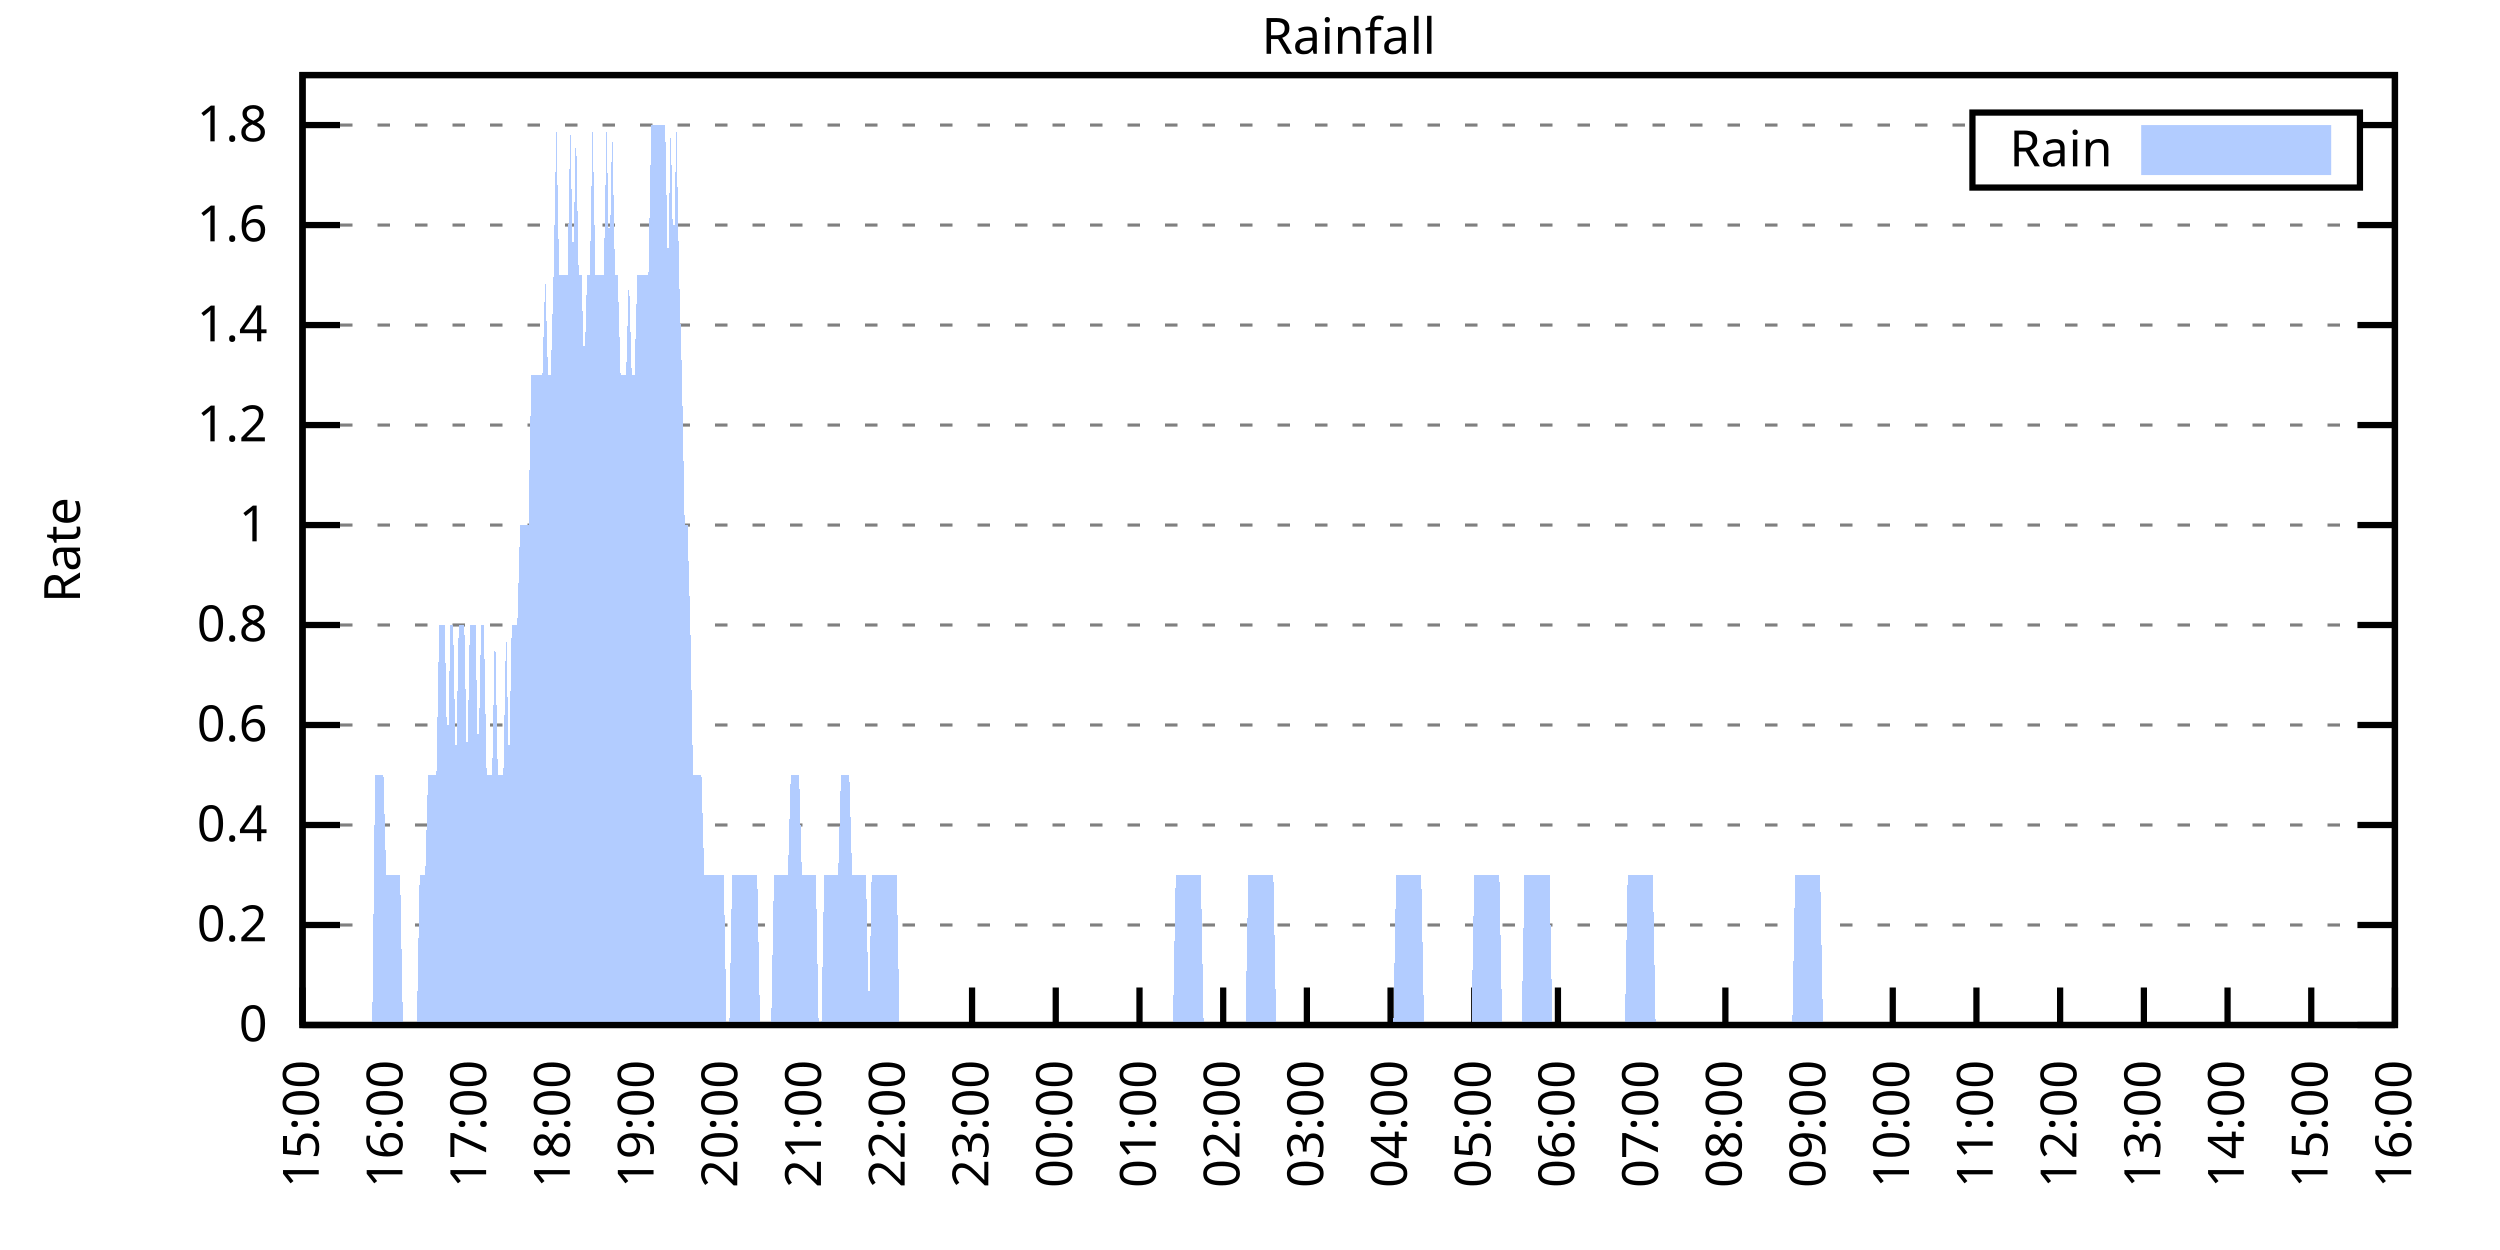
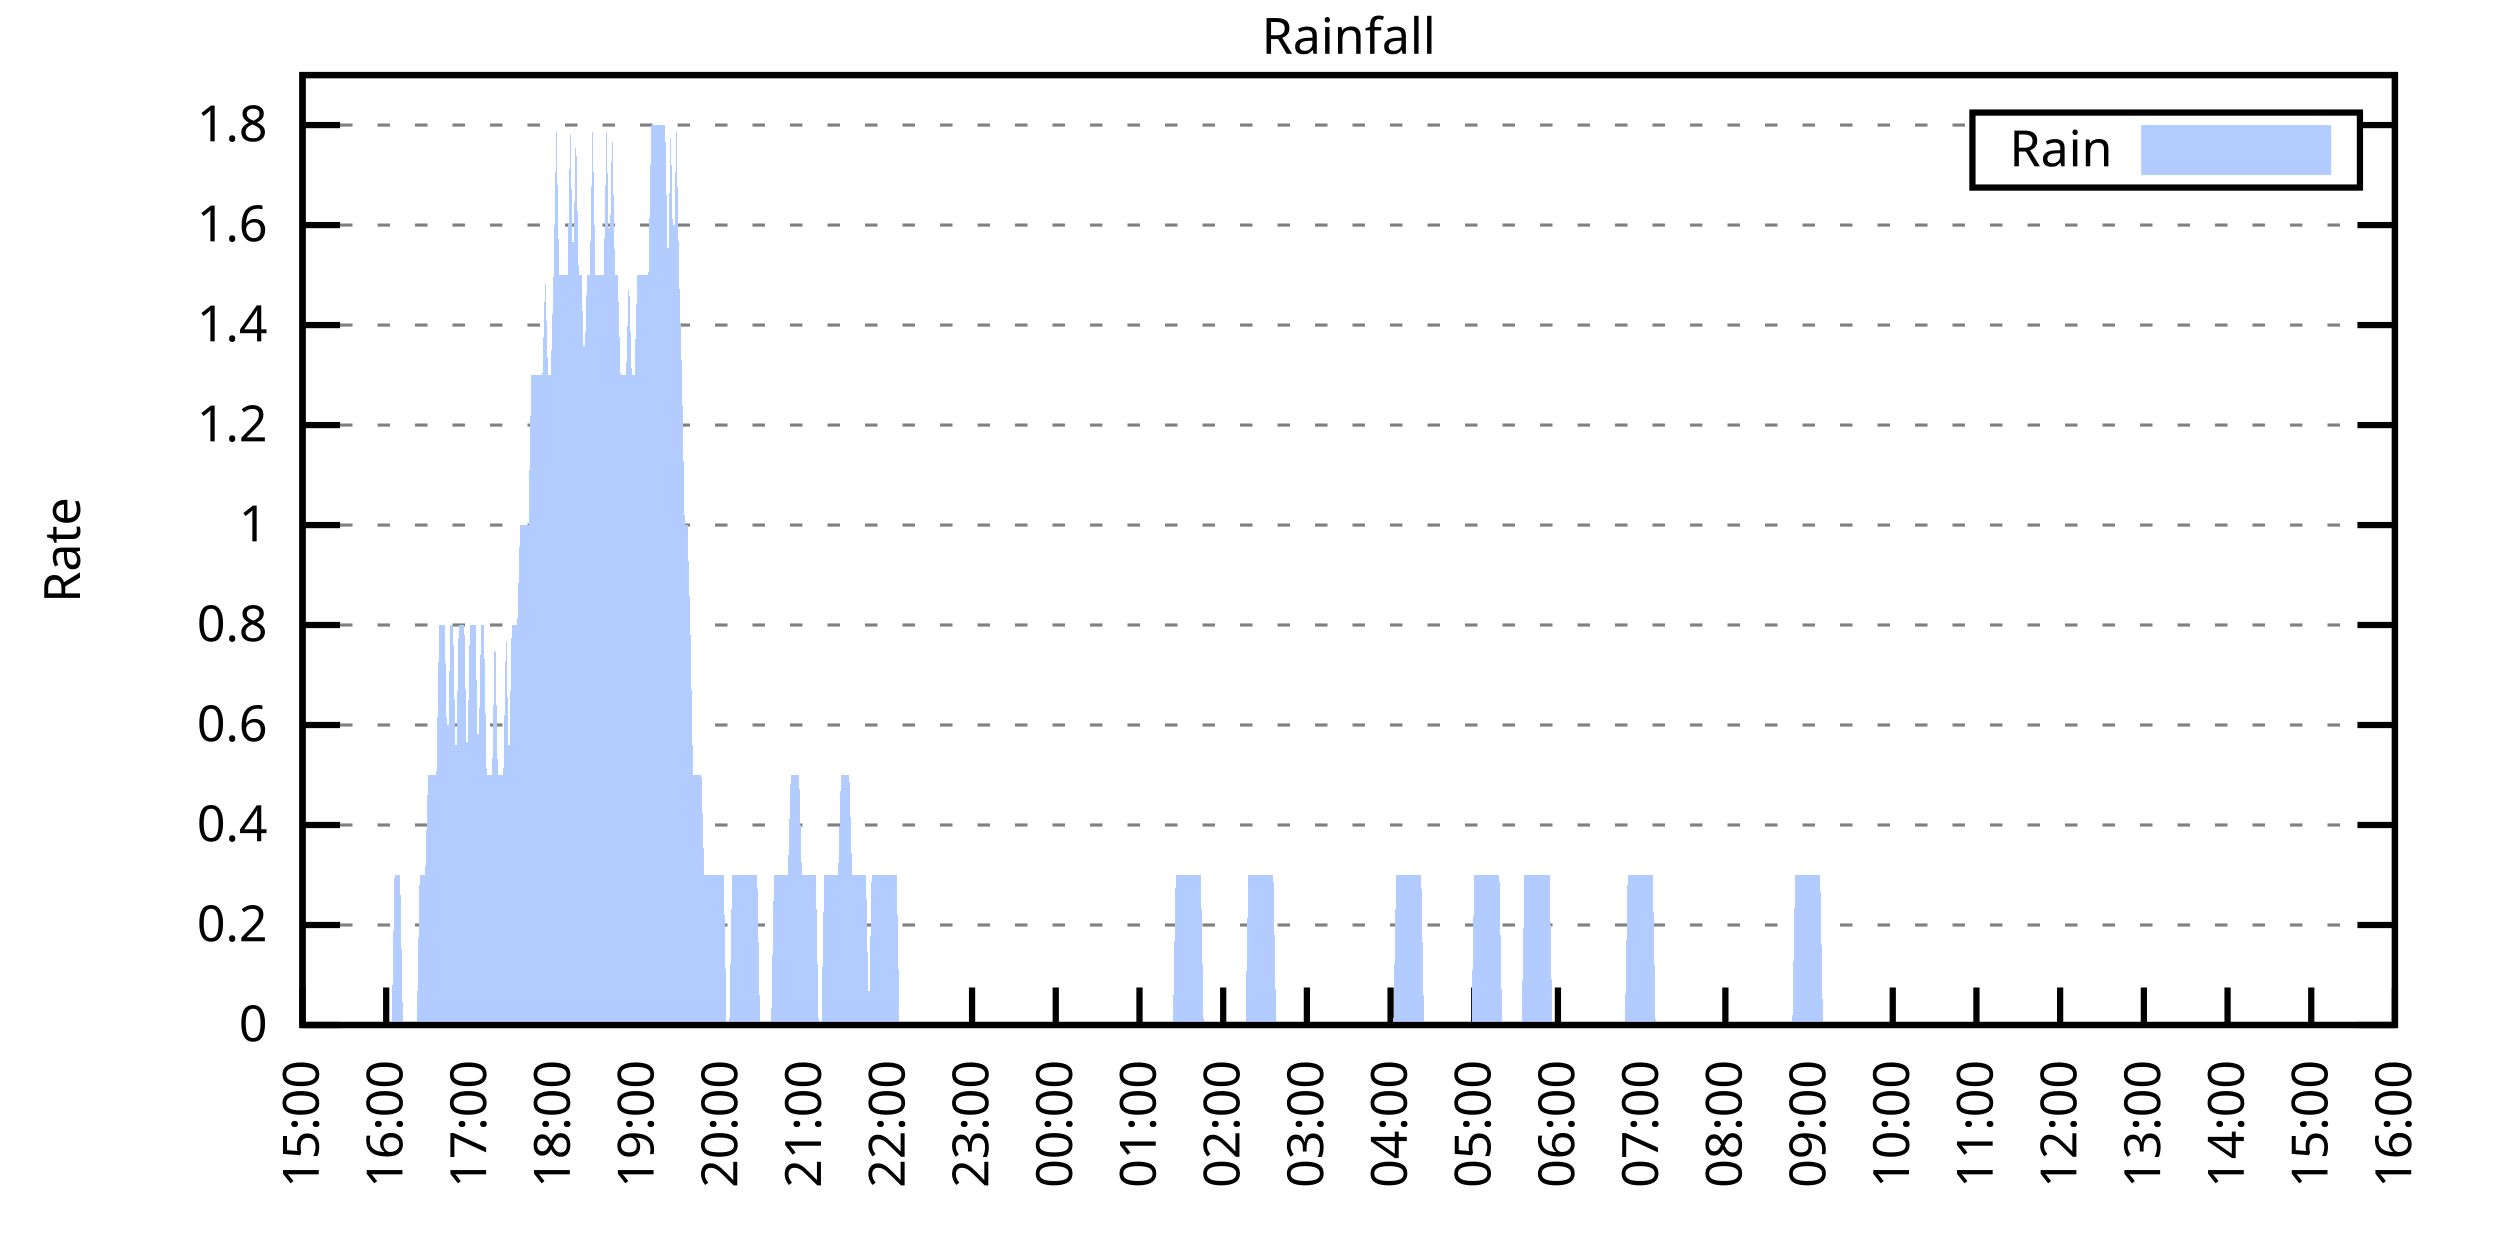
<svg xmlns="http://www.w3.org/2000/svg" xmlns:xlink="http://www.w3.org/1999/xlink" width="400" height="200" viewBox="0 0 400 200">
  <g id="gnuplot_canvas">
    <rect x="0" y="0" width="400" height="200" fill="none" />
    <defs>
      <circle id="gpDot" r="0.5" stroke-width="0.5" stroke="currentColor" />
      <path id="gpPt0" stroke-width="0.333" stroke="currentColor" d="M-1,0 h2 M0,-1 v2" />
      <path id="gpPt1" stroke-width="0.333" stroke="currentColor" d="M-1,-1 L1,1 M1,-1 L-1,1" />
      <path id="gpPt2" stroke-width="0.333" stroke="currentColor" d="M-1,0 L1,0 M0,-1 L0,1 M-1,-1 L1,1 M-1,1 L1,-1" />
      <rect id="gpPt3" stroke-width="0.333" stroke="currentColor" x="-1" y="-1" width="2" height="2" />
      <rect id="gpPt4" stroke-width="0.333" stroke="currentColor" fill="currentColor" x="-1" y="-1" width="2" height="2" />
      <circle id="gpPt5" stroke-width="0.333" stroke="currentColor" cx="0" cy="0" r="1" />
      <use xlink:href="#gpPt5" id="gpPt6" fill="currentColor" stroke="none" />
      <path id="gpPt7" stroke-width="0.333" stroke="currentColor" d="M0,-1.33 L-1.33,0.67 L1.33,0.67 z" />
      <use xlink:href="#gpPt7" id="gpPt8" fill="currentColor" stroke="none" />
      <use xlink:href="#gpPt7" id="gpPt9" stroke="currentColor" transform="rotate(180)" />
      <use xlink:href="#gpPt9" id="gpPt10" fill="currentColor" stroke="none" />
      <use xlink:href="#gpPt3" id="gpPt11" stroke="currentColor" transform="rotate(45)" />
      <use xlink:href="#gpPt11" id="gpPt12" fill="currentColor" stroke="none" />
      <path id="gpPt13" stroke-width="0.333" stroke="currentColor" d="M0,1.330 L1.265,0.411 L0.782,-1.067 L-0.782,-1.076 L-1.265,0.411 z" />
      <use xlink:href="#gpPt13" id="gpPt14" fill="currentColor" stroke="none" />
      <filter id="textbox" filterUnits="objectBoundingBox" x="0" y="0" height="1" width="1">
        <feFlood flood-color="white" flood-opacity="1" result="bgnd" />
        <feComposite in="SourceGraphic" in2="bgnd" operator="atop" />
      </filter>
      <filter id="greybox" filterUnits="objectBoundingBox" x="0" y="0" height="1" width="1">
        <feFlood flood-color="lightgrey" flood-opacity="1" result="grey" />
        <feComposite in="SourceGraphic" in2="grey" operator="atop" />
      </filter>
    </defs>
    <g fill="none" color="white" stroke="currentColor" stroke-width="1.00" stroke-linecap="butt" stroke-linejoin="miter">
</g>
    <g fill="none" color="black" stroke="currentColor" stroke-width="1.00" stroke-linecap="butt" stroke-linejoin="miter">
      <g stroke="none" shape-rendering="crispEdges">
        <polygon fill="rgb(255, 255, 255)" points="48.40,164.00 383.18,164.00 383.18,12.02 48.40,12.02 " />
      </g>
    </g>
    <g fill="none" color="black" stroke="currentColor" stroke-width="1.00" stroke-linecap="butt" stroke-linejoin="miter">
</g>
    <g fill="none" color="black" stroke="black" stroke-width="0.50" stroke-linecap="butt" stroke-linejoin="miter">
</g>
    <g fill="none" color="gray" stroke="currentColor" stroke-width="0.50" stroke-linecap="butt" stroke-linejoin="miter">
      <path stroke="gray" stroke-dasharray="2,4" class="gridline" d="M48.40,164.00 L383.19,164.00  " />
    </g>
    <g fill="none" color="gray" stroke="gray" stroke-width="1.00" stroke-linecap="butt" stroke-linejoin="miter">
</g>
    <g fill="none" color="black" stroke="currentColor" stroke-width="1.00" stroke-linecap="butt" stroke-linejoin="miter">
      <path stroke="black" d="M48.40,164.00 L54.40,164.00 M383.19,164.00 L377.19,164.00  " />
      <g transform="translate(42.80,166.60)" stroke="none" fill="black" font-family="Sans" font-size="8.00" text-anchor="end">
        <text>
          <tspan font-family="Sans"> 0</tspan>
        </text>
      </g>
    </g>
    <g fill="none" color="black" stroke="currentColor" stroke-width="1.00" stroke-linecap="butt" stroke-linejoin="miter">
</g>
    <g fill="none" color="black" stroke="black" stroke-width="0.50" stroke-linecap="butt" stroke-linejoin="miter">
</g>
    <g fill="none" color="gray" stroke="currentColor" stroke-width="0.50" stroke-linecap="butt" stroke-linejoin="miter">
      <path stroke="gray" stroke-dasharray="2,4" class="gridline" d="M48.40,148.00 L383.19,148.00  " />
    </g>
    <g fill="none" color="gray" stroke="gray" stroke-width="1.00" stroke-linecap="butt" stroke-linejoin="miter">
</g>
    <g fill="none" color="black" stroke="currentColor" stroke-width="1.00" stroke-linecap="butt" stroke-linejoin="miter">
      <path stroke="black" d="M48.40,148.00 L54.40,148.00 M383.19,148.00 L377.19,148.00  " />
      <g transform="translate(42.80,150.60)" stroke="none" fill="black" font-family="Sans" font-size="8.00" text-anchor="end">
        <text>
          <tspan font-family="Sans"> 0.2</tspan>
        </text>
      </g>
    </g>
    <g fill="none" color="black" stroke="currentColor" stroke-width="1.00" stroke-linecap="butt" stroke-linejoin="miter">
</g>
    <g fill="none" color="black" stroke="black" stroke-width="0.50" stroke-linecap="butt" stroke-linejoin="miter">
</g>
    <g fill="none" color="gray" stroke="currentColor" stroke-width="0.50" stroke-linecap="butt" stroke-linejoin="miter">
      <path stroke="gray" stroke-dasharray="2,4" class="gridline" d="M48.40,132.00 L383.19,132.00  " />
    </g>
    <g fill="none" color="gray" stroke="gray" stroke-width="1.00" stroke-linecap="butt" stroke-linejoin="miter">
</g>
    <g fill="none" color="black" stroke="currentColor" stroke-width="1.00" stroke-linecap="butt" stroke-linejoin="miter">
      <path stroke="black" d="M48.40,132.00 L54.40,132.00 M383.19,132.00 L377.19,132.00  " />
      <g transform="translate(42.80,134.60)" stroke="none" fill="black" font-family="Sans" font-size="8.00" text-anchor="end">
        <text>
          <tspan font-family="Sans"> 0.4</tspan>
        </text>
      </g>
    </g>
    <g fill="none" color="black" stroke="currentColor" stroke-width="1.00" stroke-linecap="butt" stroke-linejoin="miter">
</g>
    <g fill="none" color="black" stroke="black" stroke-width="0.50" stroke-linecap="butt" stroke-linejoin="miter">
</g>
    <g fill="none" color="gray" stroke="currentColor" stroke-width="0.50" stroke-linecap="butt" stroke-linejoin="miter">
      <path stroke="gray" stroke-dasharray="2,4" class="gridline" d="M48.40,116.00 L383.19,116.00  " />
    </g>
    <g fill="none" color="gray" stroke="gray" stroke-width="1.00" stroke-linecap="butt" stroke-linejoin="miter">
</g>
    <g fill="none" color="black" stroke="currentColor" stroke-width="1.00" stroke-linecap="butt" stroke-linejoin="miter">
      <path stroke="black" d="M48.40,116.00 L54.40,116.00 M383.19,116.00 L377.19,116.00  " />
      <g transform="translate(42.80,118.60)" stroke="none" fill="black" font-family="Sans" font-size="8.00" text-anchor="end">
        <text>
          <tspan font-family="Sans"> 0.6</tspan>
        </text>
      </g>
    </g>
    <g fill="none" color="black" stroke="currentColor" stroke-width="1.00" stroke-linecap="butt" stroke-linejoin="miter">
</g>
    <g fill="none" color="black" stroke="black" stroke-width="0.50" stroke-linecap="butt" stroke-linejoin="miter">
</g>
    <g fill="none" color="gray" stroke="currentColor" stroke-width="0.50" stroke-linecap="butt" stroke-linejoin="miter">
      <path stroke="gray" stroke-dasharray="2,4" class="gridline" d="M48.40,100.00 L383.19,100.00  " />
    </g>
    <g fill="none" color="gray" stroke="gray" stroke-width="1.00" stroke-linecap="butt" stroke-linejoin="miter">
</g>
    <g fill="none" color="black" stroke="currentColor" stroke-width="1.00" stroke-linecap="butt" stroke-linejoin="miter">
      <path stroke="black" d="M48.40,100.00 L54.40,100.00 M383.19,100.00 L377.19,100.00  " />
      <g transform="translate(42.80,102.60)" stroke="none" fill="black" font-family="Sans" font-size="8.00" text-anchor="end">
        <text>
          <tspan font-family="Sans"> 0.8</tspan>
        </text>
      </g>
    </g>
    <g fill="none" color="black" stroke="currentColor" stroke-width="1.00" stroke-linecap="butt" stroke-linejoin="miter">
</g>
    <g fill="none" color="black" stroke="black" stroke-width="0.50" stroke-linecap="butt" stroke-linejoin="miter">
</g>
    <g fill="none" color="gray" stroke="currentColor" stroke-width="0.50" stroke-linecap="butt" stroke-linejoin="miter">
      <path stroke="gray" stroke-dasharray="2,4" class="gridline" d="M48.40,84.01 L383.19,84.01  " />
    </g>
    <g fill="none" color="gray" stroke="gray" stroke-width="1.00" stroke-linecap="butt" stroke-linejoin="miter">
</g>
    <g fill="none" color="black" stroke="currentColor" stroke-width="1.00" stroke-linecap="butt" stroke-linejoin="miter">
      <path stroke="black" d="M48.40,84.01 L54.40,84.01 M383.19,84.01 L377.19,84.01  " />
      <g transform="translate(42.80,86.61)" stroke="none" fill="black" font-family="Sans" font-size="8.00" text-anchor="end">
        <text>
          <tspan font-family="Sans"> 1</tspan>
        </text>
      </g>
    </g>
    <g fill="none" color="black" stroke="currentColor" stroke-width="1.00" stroke-linecap="butt" stroke-linejoin="miter">
</g>
    <g fill="none" color="black" stroke="black" stroke-width="0.50" stroke-linecap="butt" stroke-linejoin="miter">
</g>
    <g fill="none" color="gray" stroke="currentColor" stroke-width="0.50" stroke-linecap="butt" stroke-linejoin="miter">
      <path stroke="gray" stroke-dasharray="2,4" class="gridline" d="M48.40,68.01 L383.19,68.01  " />
    </g>
    <g fill="none" color="gray" stroke="gray" stroke-width="1.00" stroke-linecap="butt" stroke-linejoin="miter">
</g>
    <g fill="none" color="black" stroke="currentColor" stroke-width="1.00" stroke-linecap="butt" stroke-linejoin="miter">
      <path stroke="black" d="M48.40,68.01 L54.40,68.01 M383.19,68.01 L377.19,68.01  " />
      <g transform="translate(42.80,70.61)" stroke="none" fill="black" font-family="Sans" font-size="8.00" text-anchor="end">
        <text>
          <tspan font-family="Sans"> 1.2</tspan>
        </text>
      </g>
    </g>
    <g fill="none" color="black" stroke="currentColor" stroke-width="1.00" stroke-linecap="butt" stroke-linejoin="miter">
</g>
    <g fill="none" color="black" stroke="black" stroke-width="0.50" stroke-linecap="butt" stroke-linejoin="miter">
</g>
    <g fill="none" color="gray" stroke="currentColor" stroke-width="0.50" stroke-linecap="butt" stroke-linejoin="miter">
      <path stroke="gray" stroke-dasharray="2,4" class="gridline" d="M48.40,52.01 L383.19,52.01  " />
    </g>
    <g fill="none" color="gray" stroke="gray" stroke-width="1.00" stroke-linecap="butt" stroke-linejoin="miter">
</g>
    <g fill="none" color="black" stroke="currentColor" stroke-width="1.00" stroke-linecap="butt" stroke-linejoin="miter">
      <path stroke="black" d="M48.40,52.01 L54.40,52.01 M383.19,52.01 L377.19,52.01  " />
      <g transform="translate(42.80,54.61)" stroke="none" fill="black" font-family="Sans" font-size="8.00" text-anchor="end">
        <text>
          <tspan font-family="Sans"> 1.4</tspan>
        </text>
      </g>
    </g>
    <g fill="none" color="black" stroke="currentColor" stroke-width="1.00" stroke-linecap="butt" stroke-linejoin="miter">
</g>
    <g fill="none" color="black" stroke="black" stroke-width="0.50" stroke-linecap="butt" stroke-linejoin="miter">
</g>
    <g fill="none" color="gray" stroke="currentColor" stroke-width="0.50" stroke-linecap="butt" stroke-linejoin="miter">
      <path stroke="gray" stroke-dasharray="2,4" class="gridline" d="M48.40,36.01 L383.19,36.01  " />
    </g>
    <g fill="none" color="gray" stroke="gray" stroke-width="1.00" stroke-linecap="butt" stroke-linejoin="miter">
</g>
    <g fill="none" color="black" stroke="currentColor" stroke-width="1.00" stroke-linecap="butt" stroke-linejoin="miter">
      <path stroke="black" d="M48.40,36.01 L54.40,36.01 M383.19,36.01 L377.19,36.01  " />
      <g transform="translate(42.80,38.61)" stroke="none" fill="black" font-family="Sans" font-size="8.00" text-anchor="end">
        <text>
          <tspan font-family="Sans"> 1.6</tspan>
        </text>
      </g>
    </g>
    <g fill="none" color="black" stroke="currentColor" stroke-width="1.00" stroke-linecap="butt" stroke-linejoin="miter">
</g>
    <g fill="none" color="black" stroke="black" stroke-width="0.50" stroke-linecap="butt" stroke-linejoin="miter">
</g>
    <g fill="none" color="gray" stroke="currentColor" stroke-width="0.50" stroke-linecap="butt" stroke-linejoin="miter">
      <path stroke="gray" stroke-dasharray="2,4" class="gridline" d="M48.40,20.01 L315.59,20.01 M377.59,20.01 L383.19,20.01  " />
    </g>
    <g fill="none" color="gray" stroke="gray" stroke-width="1.00" stroke-linecap="butt" stroke-linejoin="miter">
</g>
    <g fill="none" color="black" stroke="currentColor" stroke-width="1.00" stroke-linecap="butt" stroke-linejoin="miter">
      <path stroke="black" d="M48.40,20.01 L54.40,20.01 M383.19,20.01 L377.19,20.01  " />
      <g transform="translate(42.80,22.61)" stroke="none" fill="black" font-family="Sans" font-size="8.00" text-anchor="end">
        <text>
          <tspan font-family="Sans"> 1.8</tspan>
        </text>
      </g>
    </g>
    <g fill="none" color="black" stroke="currentColor" stroke-width="1.00" stroke-linecap="butt" stroke-linejoin="miter">
      <path stroke="black" d="M48.40,164.00 L48.40,158.00  " />
      <g transform="translate(51.00,169.60) rotate(270.00)" stroke="none" fill="black" font-family="Sans" font-size="8.00" text-anchor="end">
        <text>
          <tspan font-family="Sans">15:00</tspan>
        </text>
      </g>
    </g>
    <g fill="none" color="black" stroke="currentColor" stroke-width="1.00" stroke-linecap="butt" stroke-linejoin="miter">
      <path stroke="black" d="M61.79,164.00 L61.79,158.00  " />
      <g transform="translate(64.39,169.60) rotate(270.00)" stroke="none" fill="black" font-family="Sans" font-size="8.00" text-anchor="end">
        <text>
          <tspan font-family="Sans">16:00</tspan>
        </text>
      </g>
    </g>
    <g fill="none" color="black" stroke="currentColor" stroke-width="1.00" stroke-linecap="butt" stroke-linejoin="miter">
      <path stroke="black" d="M75.18,164.00 L75.18,158.00  " />
      <g transform="translate(77.78,169.60) rotate(270.00)" stroke="none" fill="black" font-family="Sans" font-size="8.00" text-anchor="end">
        <text>
          <tspan font-family="Sans">17:00</tspan>
        </text>
      </g>
    </g>
    <g fill="none" color="black" stroke="currentColor" stroke-width="1.00" stroke-linecap="butt" stroke-linejoin="miter">
      <path stroke="black" d="M88.57,164.00 L88.57,158.00  " />
      <g transform="translate(91.17,169.60) rotate(270.00)" stroke="none" fill="black" font-family="Sans" font-size="8.00" text-anchor="end">
        <text>
          <tspan font-family="Sans">18:00</tspan>
        </text>
      </g>
    </g>
    <g fill="none" color="black" stroke="currentColor" stroke-width="1.00" stroke-linecap="butt" stroke-linejoin="miter">
      <path stroke="black" d="M101.97,164.00 L101.97,158.00  " />
      <g transform="translate(104.57,169.60) rotate(270.00)" stroke="none" fill="black" font-family="Sans" font-size="8.00" text-anchor="end">
        <text>
          <tspan font-family="Sans">19:00</tspan>
        </text>
      </g>
    </g>
    <g fill="none" color="black" stroke="currentColor" stroke-width="1.00" stroke-linecap="butt" stroke-linejoin="miter">
      <path stroke="black" d="M115.36,164.00 L115.36,158.00  " />
      <g transform="translate(117.96,169.60) rotate(270.00)" stroke="none" fill="black" font-family="Sans" font-size="8.00" text-anchor="end">
        <text>
          <tspan font-family="Sans">20:00</tspan>
        </text>
      </g>
    </g>
    <g fill="none" color="black" stroke="currentColor" stroke-width="1.00" stroke-linecap="butt" stroke-linejoin="miter">
      <path stroke="black" d="M128.75,164.00 L128.75,158.00  " />
      <g transform="translate(131.35,169.60) rotate(270.00)" stroke="none" fill="black" font-family="Sans" font-size="8.00" text-anchor="end">
        <text>
          <tspan font-family="Sans">21:00</tspan>
        </text>
      </g>
    </g>
    <g fill="none" color="black" stroke="currentColor" stroke-width="1.00" stroke-linecap="butt" stroke-linejoin="miter">
      <path stroke="black" d="M142.14,164.00 L142.14,158.00  " />
      <g transform="translate(144.74,169.60) rotate(270.00)" stroke="none" fill="black" font-family="Sans" font-size="8.00" text-anchor="end">
        <text>
          <tspan font-family="Sans">22:00</tspan>
        </text>
      </g>
    </g>
    <g fill="none" color="black" stroke="currentColor" stroke-width="1.00" stroke-linecap="butt" stroke-linejoin="miter">
      <path stroke="black" d="M155.53,164.00 L155.53,158.00  " />
      <g transform="translate(158.13,169.60) rotate(270.00)" stroke="none" fill="black" font-family="Sans" font-size="8.00" text-anchor="end">
        <text>
          <tspan font-family="Sans">23:00</tspan>
        </text>
      </g>
    </g>
    <g fill="none" color="black" stroke="currentColor" stroke-width="1.00" stroke-linecap="butt" stroke-linejoin="miter">
      <path stroke="black" d="M168.92,164.00 L168.92,158.00  " />
      <g transform="translate(171.52,169.60) rotate(270.00)" stroke="none" fill="black" font-family="Sans" font-size="8.00" text-anchor="end">
        <text>
          <tspan font-family="Sans">00:00</tspan>
        </text>
      </g>
    </g>
    <g fill="none" color="black" stroke="currentColor" stroke-width="1.00" stroke-linecap="butt" stroke-linejoin="miter">
      <path stroke="black" d="M182.32,164.00 L182.32,158.00  " />
      <g transform="translate(184.92,169.60) rotate(270.00)" stroke="none" fill="black" font-family="Sans" font-size="8.00" text-anchor="end">
        <text>
          <tspan font-family="Sans">01:00</tspan>
        </text>
      </g>
    </g>
    <g fill="none" color="black" stroke="currentColor" stroke-width="1.00" stroke-linecap="butt" stroke-linejoin="miter">
      <path stroke="black" d="M195.71,164.00 L195.71,158.00  " />
      <g transform="translate(198.31,169.60) rotate(270.00)" stroke="none" fill="black" font-family="Sans" font-size="8.00" text-anchor="end">
        <text>
          <tspan font-family="Sans">02:00</tspan>
        </text>
      </g>
    </g>
    <g fill="none" color="black" stroke="currentColor" stroke-width="1.00" stroke-linecap="butt" stroke-linejoin="miter">
      <path stroke="black" d="M209.10,164.00 L209.10,158.00  " />
      <g transform="translate(211.70,169.60) rotate(270.00)" stroke="none" fill="black" font-family="Sans" font-size="8.00" text-anchor="end">
        <text>
          <tspan font-family="Sans">03:00</tspan>
        </text>
      </g>
    </g>
    <g fill="none" color="black" stroke="currentColor" stroke-width="1.00" stroke-linecap="butt" stroke-linejoin="miter">
      <path stroke="black" d="M222.49,164.00 L222.49,158.00  " />
      <g transform="translate(225.09,169.60) rotate(270.00)" stroke="none" fill="black" font-family="Sans" font-size="8.00" text-anchor="end">
        <text>
          <tspan font-family="Sans">04:00</tspan>
        </text>
      </g>
    </g>
    <g fill="none" color="black" stroke="currentColor" stroke-width="1.00" stroke-linecap="butt" stroke-linejoin="miter">
      <path stroke="black" d="M235.88,164.00 L235.88,158.00  " />
      <g transform="translate(238.48,169.60) rotate(270.00)" stroke="none" fill="black" font-family="Sans" font-size="8.00" text-anchor="end">
        <text>
          <tspan font-family="Sans">05:00</tspan>
        </text>
      </g>
    </g>
    <g fill="none" color="black" stroke="currentColor" stroke-width="1.00" stroke-linecap="butt" stroke-linejoin="miter">
      <path stroke="black" d="M249.27,164.00 L249.27,158.00  " />
      <g transform="translate(251.87,169.60) rotate(270.00)" stroke="none" fill="black" font-family="Sans" font-size="8.00" text-anchor="end">
        <text>
          <tspan font-family="Sans">06:00</tspan>
        </text>
      </g>
    </g>
    <g fill="none" color="black" stroke="currentColor" stroke-width="1.00" stroke-linecap="butt" stroke-linejoin="miter">
      <path stroke="black" d="M262.67,164.00 L262.67,158.00  " />
      <g transform="translate(265.27,169.60) rotate(270.00)" stroke="none" fill="black" font-family="Sans" font-size="8.00" text-anchor="end">
        <text>
          <tspan font-family="Sans">07:00</tspan>
        </text>
      </g>
    </g>
    <g fill="none" color="black" stroke="currentColor" stroke-width="1.00" stroke-linecap="butt" stroke-linejoin="miter">
      <path stroke="black" d="M276.06,164.00 L276.06,158.00  " />
      <g transform="translate(278.66,169.60) rotate(270.00)" stroke="none" fill="black" font-family="Sans" font-size="8.00" text-anchor="end">
        <text>
          <tspan font-family="Sans">08:00</tspan>
        </text>
      </g>
    </g>
    <g fill="none" color="black" stroke="currentColor" stroke-width="1.00" stroke-linecap="butt" stroke-linejoin="miter">
      <path stroke="black" d="M289.45,164.00 L289.45,158.00  " />
      <g transform="translate(292.05,169.60) rotate(270.00)" stroke="none" fill="black" font-family="Sans" font-size="8.00" text-anchor="end">
        <text>
          <tspan font-family="Sans">09:00</tspan>
        </text>
      </g>
    </g>
    <g fill="none" color="black" stroke="currentColor" stroke-width="1.00" stroke-linecap="butt" stroke-linejoin="miter">
      <path stroke="black" d="M302.84,164.00 L302.84,158.00  " />
      <g transform="translate(305.44,169.60) rotate(270.00)" stroke="none" fill="black" font-family="Sans" font-size="8.00" text-anchor="end">
        <text>
          <tspan font-family="Sans">10:00</tspan>
        </text>
      </g>
    </g>
    <g fill="none" color="black" stroke="currentColor" stroke-width="1.00" stroke-linecap="butt" stroke-linejoin="miter">
      <path stroke="black" d="M316.23,164.00 L316.23,158.00  " />
      <g transform="translate(318.83,169.60) rotate(270.00)" stroke="none" fill="black" font-family="Sans" font-size="8.00" text-anchor="end">
        <text>
          <tspan font-family="Sans">11:00</tspan>
        </text>
      </g>
    </g>
    <g fill="none" color="black" stroke="currentColor" stroke-width="1.00" stroke-linecap="butt" stroke-linejoin="miter">
      <path stroke="black" d="M329.62,164.00 L329.62,158.00  " />
      <g transform="translate(332.22,169.60) rotate(270.00)" stroke="none" fill="black" font-family="Sans" font-size="8.00" text-anchor="end">
        <text>
          <tspan font-family="Sans">12:00</tspan>
        </text>
      </g>
    </g>
    <g fill="none" color="black" stroke="currentColor" stroke-width="1.00" stroke-linecap="butt" stroke-linejoin="miter">
      <path stroke="black" d="M343.02,164.00 L343.02,158.00  " />
      <g transform="translate(345.62,169.60) rotate(270.00)" stroke="none" fill="black" font-family="Sans" font-size="8.00" text-anchor="end">
        <text>
          <tspan font-family="Sans">13:00</tspan>
        </text>
      </g>
    </g>
    <g fill="none" color="black" stroke="currentColor" stroke-width="1.00" stroke-linecap="butt" stroke-linejoin="miter">
      <path stroke="black" d="M356.41,164.00 L356.41,158.00  " />
      <g transform="translate(359.01,169.60) rotate(270.00)" stroke="none" fill="black" font-family="Sans" font-size="8.00" text-anchor="end">
        <text>
          <tspan font-family="Sans">14:00</tspan>
        </text>
      </g>
    </g>
    <g fill="none" color="black" stroke="currentColor" stroke-width="1.00" stroke-linecap="butt" stroke-linejoin="miter">
      <path stroke="black" d="M369.80,164.00 L369.80,158.00  " />
      <g transform="translate(372.40,169.60) rotate(270.00)" stroke="none" fill="black" font-family="Sans" font-size="8.00" text-anchor="end">
        <text>
          <tspan font-family="Sans">15:00</tspan>
        </text>
      </g>
    </g>
    <g fill="none" color="black" stroke="currentColor" stroke-width="1.00" stroke-linecap="butt" stroke-linejoin="miter">
      <path stroke="black" d="M383.19,164.00 L383.19,158.00  " />
      <g transform="translate(385.79,169.60) rotate(270.00)" stroke="none" fill="black" font-family="Sans" font-size="8.00" text-anchor="end">
        <text>
          <tspan font-family="Sans">16:00</tspan>
        </text>
      </g>
    </g>
    <g fill="none" color="black" stroke="currentColor" stroke-width="1.00" stroke-linecap="butt" stroke-linejoin="miter">
</g>
    <g fill="none" color="black" stroke="currentColor" stroke-width="1.00" stroke-linecap="butt" stroke-linejoin="miter">
      <path stroke="black" d="M48.40,12.01 L48.40,164.00 L383.19,164.00 L383.19,12.01 L48.40,12.01 Z  " />
    </g>
    <g fill="none" color="black" stroke="currentColor" stroke-width="1.00" stroke-linecap="butt" stroke-linejoin="miter">
</g>
    <g fill="none" color="black" stroke="currentColor" stroke-width="1.00" stroke-linecap="butt" stroke-linejoin="miter">
      <path stroke="black" d="M315.59,30.01 L315.59,18.01 L377.59,18.01 L377.59,30.01 L315.59,30.01 Z  " />
    </g>
    <g id="Rainfall_plot_1">
      <g fill="none" color="white" stroke="black" stroke-width="2.00" stroke-linecap="butt" stroke-linejoin="miter">
</g>
      <g fill="none" color="black" stroke="currentColor" stroke-width="2.00" stroke-linecap="butt" stroke-linejoin="miter">
        <g transform="translate(337.99,26.61)" stroke="none" fill="black" font-family="Sans" font-size="8.00" text-anchor="end">
          <text>
            <tspan font-family="Sans">Rain</tspan>
          </text>
        </g>
      </g>
      <g fill="none" color="black" stroke="currentColor" stroke-width="2.00" stroke-linecap="butt" stroke-linejoin="miter">
        <g stroke="none" shape-rendering="crispEdges">
          <polygon fill="rgb(178, 204, 255)" points="343.59,27.01 371.99,27.01 371.99,21.01 343.59,21.01 " />
        </g>
        <path stroke="rgb(178, 204, 255)" d="M343.59,27.01 L371.99,27.01 L371.99,21.01 L343.59,21.01 L343.59,27.01 Z  " />
      </g>
      <g fill="none" color="black" stroke="currentColor" stroke-width="2.00" stroke-linecap="butt" stroke-linejoin="miter">
        <g stroke="none" shape-rendering="crispEdges">
-           <polygon fill="rgb(178, 204, 255)" points="55.54,164.00 55.99,164.00 56.43,164.00 56.88,164.00 57.33,164.00 57.77,164.00 58.22,164.00 58.67,164.00 59.11,164.00 59.56,164.00 60.01,124.00 60.45,124.00 60.90,124.00 61.35,124.00 61.79,140.00 62.24,140.00 62.68,140.00 63.13,140.00 63.58,140.00 64.02,140.00 64.47,164.00 64.92,164.00 65.36,164.00 65.81,164.00 66.26,164.00 66.70,164.00 67.15,140.00 67.59,140.00 68.04,140.00 68.49,124.00 68.93,124.00 69.38,124.00 69.83,124.00 70.27,100.00 70.72,100.00 71.17,100.00 71.61,124.00 72.06,100.00 72.50,100.00 72.95,124.00 73.40,100.00 73.84,100.00 74.29,100.00 74.74,124.00 75.18,100.00 75.63,100.00 76.08,100.00 76.52,124.00 76.97,100.00 77.42,100.00 77.86,124.00 78.31,124.00 78.75,124.00 79.20,100.00 79.65,124.00 80.09,124.00 80.54,124.00 80.99,100.00 81.43,124.00 81.88,100.00 82.33,100.00 82.77,100.00 83.22,84.01 83.66,84.01 84.11,84.01 84.56,84.01 85.00,60.01 85.45,60.01 85.90,60.01 86.34,60.01 86.79,60.01 87.24,44.01 87.68,60.01 88.13,60.01 88.57,44.01 89.02,20.01 89.47,44.01 89.91,44.01 90.36,44.01 90.81,44.01 91.25,20.01 91.70,44.01 92.15,20.01 92.59,44.01 93.04,44.01 93.49,60.01 93.93,44.01 94.38,44.01 94.82,20.01 95.27,44.01 95.72,44.01 96.16,44.01 96.61,44.01 97.06,20.01 97.50,44.01 97.95,20.01 98.40,44.01 98.84,44.01 99.29,60.01 99.73,60.01 100.18,60.01 100.63,44.01 101.07,60.01 101.52,60.01 101.97,44.01 102.41,44.01 102.86,44.01 103.31,44.01 103.75,44.01 104.20,20.01 104.64,20.01 105.09,20.01 105.54,20.01 105.98,20.01 106.43,20.01 106.88,44.01 107.32,20.01 107.77,44.01 108.22,20.01 108.66,44.01 109.11,60.01 109.55,84.01 110.00,84.01 110.45,100.00 110.89,124.00 111.34,124.00 111.79,124.00 112.23,124.00 112.68,140.00 113.13,140.00 113.57,140.00 114.02,140.00 114.47,140.00 114.91,140.00 115.36,140.00 115.80,140.00 116.25,164.00 116.70,164.00 117.14,140.00 117.59,140.00 118.04,140.00 118.48,140.00 118.93,140.00 119.38,140.00 119.82,140.00 120.27,140.00 120.71,140.00 121.16,140.00 121.61,164.00 122.05,164.00 122.50,164.00 122.95,164.00 123.39,164.00 123.84,140.00 124.29,140.00 124.73,140.00 125.18,140.00 125.62,140.00 126.07,140.00 126.52,124.00 126.96,124.00 127.41,124.00 127.86,124.00 128.30,140.00 128.75,140.00 129.20,140.00 129.64,140.00 130.09,140.00 130.54,140.00 130.98,164.00 131.43,164.00 131.87,140.00 132.32,140.00 132.77,140.00 133.21,140.00 133.66,140.00 134.11,140.00 134.55,124.00 135.00,124.00 135.45,124.00 135.89,124.00 136.34,140.00 136.78,140.00 137.23,140.00 137.68,140.00 138.12,140.00 138.57,140.00 139.02,164.00 139.46,140.00 139.91,140.00 140.36,140.00 140.80,140.00 141.25,140.00 141.69,140.00 142.14,140.00 142.59,140.00 143.03,140.00 143.48,140.00 143.93,164.00 144.37,164.00 144.82,164.00 145.27,164.00 145.71,164.00 146.16,164.00 146.61,164.00 147.05,164.00 147.50,164.00 147.94,164.00 148.39,164.00 148.84,164.00 149.28,164.00 149.73,164.00 150.18,164.00 150.62,164.00 151.07,164.00 151.52,164.00 151.96,164.00 152.41,164.00 152.85,164.00 153.30,164.00 153.75,164.00 154.19,164.00 154.64,164.00 155.09,164.00 155.53,164.00 155.98,164.00 156.43,164.00 156.87,164.00 157.32,164.00 157.76,164.00 158.21,164.00 158.66,164.00 159.10,164.00 159.55,164.00 160.00,164.00 160.44,164.00 160.89,164.00 161.34,164.00 161.78,164.00 162.23,164.00 162.67,164.00 163.12,164.00 163.57,164.00 164.01,164.00 164.46,164.00 164.91,164.00 165.35,164.00 165.80,164.00 166.25,164.00 166.69,164.00 167.14,164.00 167.59,164.00 168.03,164.00 168.48,164.00 168.92,164.00 169.37,164.00 169.82,164.00 170.26,164.00 170.71,164.00 171.16,164.00 171.60,164.00 172.05,164.00 172.50,164.00 172.94,164.00 173.39,164.00 173.83,164.00 174.28,164.00 174.73,164.00 175.17,164.00 175.62,164.00 176.07,164.00 176.51,164.00 176.96,164.00 177.41,164.00 177.85,164.00 178.30,164.00 178.74,164.00 179.19,164.00 179.64,164.00 180.08,164.00 180.53,164.00 180.98,164.00 181.42,164.00 181.87,164.00 182.32,164.00 182.76,164.00 183.21,164.00 183.66,164.00 184.10,164.00 184.55,164.00 184.99,164.00 185.44,164.00 185.89,164.00 186.33,164.00 186.78,164.00 187.23,164.00 187.67,164.00 188.12,140.00 188.57,140.00 189.01,140.00 189.46,140.00 189.90,140.00 190.35,140.00 190.80,140.00 191.24,140.00 191.69,140.00 192.14,140.00 192.58,164.00 193.03,164.00 193.48,164.00 193.92,164.00 194.37,164.00 194.81,164.00 195.26,164.00 195.71,164.00 196.15,164.00 196.60,164.00 197.05,164.00 197.49,164.00 197.94,164.00 198.39,164.00 198.83,164.00 199.28,164.00 199.73,140.00 200.17,140.00 200.62,140.00 201.06,140.00 201.51,140.00 201.96,140.00 202.40,140.00 202.85,140.00 203.30,140.00 203.74,140.00 204.19,164.00 204.64,164.00 205.08,164.00 205.53,164.00 205.97,164.00 206.42,164.00 206.87,164.00 207.31,164.00 207.76,164.00 208.21,164.00 208.65,164.00 209.10,164.00 209.55,164.00 209.99,164.00 210.44,164.00 210.88,164.00 211.33,164.00 211.78,164.00 212.22,164.00 212.67,164.00 213.12,164.00 213.56,164.00 214.01,164.00 214.46,164.00 214.90,164.00 215.35,164.00 215.80,164.00 216.24,164.00 216.69,164.00 217.13,164.00 217.58,164.00 218.03,164.00 218.47,164.00 218.92,164.00 219.37,164.00 219.81,164.00 220.26,164.00 220.71,164.00 221.15,164.00 221.60,164.00 222.04,164.00 222.49,164.00 222.94,164.00 223.38,140.00 223.83,140.00 224.28,140.00 224.72,140.00 225.17,140.00 225.62,140.00 226.06,140.00 226.51,140.00 226.95,140.00 227.40,140.00 227.85,164.00 228.29,164.00 228.74,164.00 229.19,164.00 229.63,164.00 230.08,164.00 230.53,164.00 230.97,164.00 231.42,164.00 231.86,164.00 232.31,164.00 232.76,164.00 233.20,164.00 233.65,164.00 234.10,164.00 234.54,164.00 234.99,164.00 235.44,164.00 235.88,140.00 236.33,140.00 236.78,140.00 237.22,140.00 237.67,140.00 238.11,140.00 238.56,140.00 239.01,140.00 239.45,140.00 239.90,140.00 240.35,164.00 240.79,164.00 241.24,164.00 241.69,164.00 242.13,164.00 242.58,164.00 243.02,164.00 243.47,164.00 243.92,140.00 244.36,140.00 244.81,140.00 245.26,140.00 245.70,140.00 246.15,140.00 246.60,140.00 247.04,140.00 247.49,140.00 247.93,140.00 248.38,164.00 248.83,164.00 249.27,164.00 249.72,164.00 250.17,164.00 250.61,164.00 251.06,164.00 251.51,164.00 251.95,164.00 252.40,164.00 252.85,164.00 253.29,164.00 253.74,164.00 254.18,164.00 254.63,164.00 255.08,164.00 255.52,164.00 255.97,164.00 256.42,164.00 256.86,164.00 257.31,164.00 257.76,164.00 258.20,164.00 258.65,164.00 259.09,164.00 259.54,164.00 259.99,164.00 260.43,140.00 260.88,140.00 261.33,140.00 261.77,140.00 262.22,140.00 262.67,140.00 263.11,140.00 263.56,140.00 264.00,140.00 264.45,140.00 264.90,164.00 265.34,164.00 265.79,164.00 266.24,164.00 266.68,164.00 267.13,164.00 267.58,164.00 268.02,164.00 268.47,164.00 268.92,164.00 269.36,164.00 269.81,164.00 270.25,164.00 270.70,164.00 271.15,164.00 271.59,164.00 272.04,164.00 272.49,164.00 272.93,164.00 273.38,164.00 273.83,164.00 274.27,164.00 274.72,164.00 275.16,164.00 275.61,164.00 276.06,164.00 276.50,164.00 276.95,164.00 277.40,164.00 277.84,164.00 278.29,164.00 278.74,164.00 279.18,164.00 279.63,164.00 280.07,164.00 280.52,164.00 280.97,164.00 281.41,164.00 281.86,164.00 282.31,164.00 282.75,164.00 283.20,164.00 283.65,164.00 284.09,164.00 284.54,164.00 284.98,164.00 285.43,164.00 285.88,164.00 286.32,164.00 286.77,164.00 287.22,140.00 287.66,140.00 288.11,140.00 288.56,140.00 289.00,140.00 289.45,140.00 289.90,140.00 290.34,140.00 290.79,140.00 291.23,140.00 291.68,164.00 292.13,164.00 292.57,164.00 293.02,164.00 293.47,164.00 293.91,164.00 294.36,164.00 294.81,164.00 295.25,164.00 295.70,164.00 296.14,164.00 296.59,164.00 297.04,164.00 297.48,164.00 297.93,164.00 298.38,164.00 298.82,164.00 299.27,164.00 299.72,164.00 300.16,164.00 300.61,164.00 301.05,164.00 301.50,164.00 301.95,164.00 302.39,164.00 302.84,164.00 303.29,164.00 303.73,164.00 304.18,164.00 304.63,164.00 305.07,164.00 305.52,164.00 305.97,164.00 306.41,164.00 306.86,164.00 307.30,164.00 307.75,164.00 308.20,164.00 308.64,164.00 309.09,164.00 309.54,164.00 309.98,164.00 310.43,164.00 310.88,164.00 311.32,164.00 311.77,164.00 312.21,164.00 312.66,164.00 313.11,164.00 313.55,164.00 314.00,164.00 314.45,164.00 314.89,164.00 315.34,164.00 315.79,164.00 316.23,164.00 316.68,164.00 317.12,164.00 317.57,164.00 318.02,164.00 318.46,164.00 318.91,164.00 319.36,164.00 319.80,164.00 320.25,164.00 320.70,164.00 321.14,164.00 321.59,164.00 322.04,164.00 322.48,164.00 322.93,164.00 323.37,164.00 323.82,164.00 324.27,164.00 324.71,164.00 325.16,164.00 325.61,164.00 326.05,164.00 326.50,164.00 326.95,164.00 327.39,164.00 327.84,164.00 328.28,164.00 328.73,164.00 329.18,164.00 329.62,164.00 330.07,164.00 330.52,164.00 330.96,164.00 331.41,164.00 331.86,164.00 332.30,164.00 332.75,164.00 333.19,164.00 333.64,164.00 334.09,164.00 334.53,164.00 334.98,164.00 335.43,164.00 335.87,164.00 336.32,164.00 336.77,164.00 337.21,164.00 337.66,164.00 338.10,164.00 338.55,164.00 339.00,164.00 339.44,164.00 339.89,164.00 340.34,164.00 340.78,164.00 341.23,164.00 341.68,164.00 342.12,164.00 342.57,164.00 343.02,164.00 343.46,164.00 343.91,164.00 344.35,164.00 344.80,164.00 345.25,164.00 345.69,164.00 346.14,164.00 346.59,164.00 347.03,164.00 347.48,164.00 347.93,164.00 348.37,164.00 348.82,164.00 349.26,164.00 349.71,164.00 350.16,164.00 350.60,164.00 351.05,164.00 351.50,164.00 351.94,164.00 352.39,164.00 352.84,164.00 353.28,164.00 353.73,164.00 354.17,164.00 354.62,164.00 355.07,164.00 355.51,164.00 355.96,164.00 356.41,164.00 356.85,164.00 357.30,164.00 357.75,164.00 358.19,164.00 358.64,164.00 359.09,164.00 359.53,164.00 359.98,164.00 360.42,164.00 360.87,164.00 361.32,164.00 361.76,164.00 362.21,164.00 362.66,164.00 363.10,164.00 363.55,164.00 364.00,164.00 364.44,164.00 364.89,164.00 365.33,164.00 365.78,164.00 366.23,164.00 366.67,164.00 367.12,164.00 367.57,164.00 368.01,164.00 368.46,164.00 368.91,164.00 369.35,164.00 369.80,164.00 370.24,164.00 370.69,164.00 371.14,164.00 371.58,164.00 372.03,164.00 372.48,164.00 372.92,164.00 373.37,164.00 373.82,164.00 374.26,164.00 374.71,164.00 375.16,164.00 375.60,164.00 376.05,164.00 376.49,164.00 376.49,164.00 55.54,164.00 " />
+           <polygon fill="rgb(178, 204, 255)" points="58.67,164.00 59.11,164.00 59.56,164.00 60.01,164.00 60.45,164.00 60.90,164.00 61.35,164.00 61.79,164.00 62.24,164.00 62.68,164.00 63.13,140.00 63.58,140.00 64.02,140.00 64.47,164.00 64.92,164.00 65.36,164.00 65.81,164.00 66.26,164.00 66.70,164.00 67.15,140.00 67.59,140.00 68.04,140.00 68.49,124.00 68.93,124.00 69.38,124.00 69.83,124.00 70.27,100.00 70.72,100.00 71.17,100.00 71.61,124.00 72.06,100.00 72.50,100.00 72.95,124.00 73.40,100.00 73.84,100.00 74.29,100.00 74.74,124.00 75.18,100.00 75.63,100.00 76.08,100.00 76.52,124.00 76.97,100.00 77.42,100.00 77.86,124.00 78.31,124.00 78.75,124.00 79.20,100.00 79.65,124.00 80.09,124.00 80.54,124.00 80.99,100.00 81.43,124.00 81.88,100.00 82.33,100.00 82.77,100.00 83.22,84.01 83.66,84.01 84.11,84.01 84.56,84.01 85.00,60.01 85.45,60.01 85.90,60.01 86.34,60.01 86.79,60.01 87.24,44.01 87.68,60.01 88.13,60.01 88.57,44.01 89.02,20.01 89.47,44.01 89.91,44.01 90.36,44.01 90.81,44.01 91.25,20.01 91.70,44.01 92.15,20.01 92.59,44.01 93.04,44.01 93.49,60.01 93.93,44.01 94.38,44.01 94.82,20.01 95.27,44.01 95.72,44.01 96.16,44.01 96.61,44.01 97.06,20.01 97.50,44.01 97.95,20.01 98.40,44.01 98.84,44.01 99.29,60.01 99.73,60.01 100.18,60.01 100.63,44.01 101.07,60.01 101.52,60.01 101.97,44.01 102.41,44.01 102.86,44.01 103.31,44.01 103.75,44.01 104.20,20.01 104.64,20.01 105.09,20.01 105.54,20.01 105.98,20.01 106.43,20.01 106.88,44.01 107.32,20.01 107.77,44.01 108.22,20.01 108.66,44.01 109.11,60.01 109.55,84.01 110.00,84.01 110.45,100.00 110.89,124.00 111.34,124.00 111.79,124.00 112.23,124.00 112.68,140.00 113.13,140.00 113.57,140.00 114.02,140.00 114.47,140.00 114.91,140.00 115.36,140.00 115.80,140.00 116.25,164.00 116.70,164.00 117.14,140.00 117.59,140.00 118.04,140.00 118.48,140.00 118.93,140.00 119.38,140.00 119.82,140.00 120.27,140.00 120.71,140.00 121.16,140.00 121.61,164.00 122.05,164.00 122.50,164.00 122.95,164.00 123.39,164.00 123.84,140.00 124.29,140.00 124.73,140.00 125.18,140.00 125.62,140.00 126.07,140.00 126.52,124.00 126.96,124.00 127.41,124.00 127.86,124.00 128.30,140.00 128.75,140.00 129.20,140.00 129.64,140.00 130.09,140.00 130.54,140.00 130.98,164.00 131.43,164.00 131.87,140.00 132.32,140.00 132.77,140.00 133.21,140.00 133.66,140.00 134.11,140.00 134.55,124.00 135.00,124.00 135.45,124.00 135.89,124.00 136.34,140.00 136.78,140.00 137.23,140.00 137.68,140.00 138.12,140.00 138.57,140.00 139.02,164.00 139.46,140.00 139.91,140.00 140.36,140.00 140.80,140.00 141.25,140.00 141.69,140.00 142.14,140.00 142.59,140.00 143.03,140.00 143.48,140.00 143.93,164.00 144.37,164.00 144.82,164.00 145.27,164.00 145.71,164.00 146.16,164.00 146.61,164.00 147.05,164.00 147.50,164.00 147.94,164.00 148.39,164.00 148.84,164.00 149.28,164.00 149.73,164.00 150.18,164.00 150.62,164.00 151.07,164.00 151.52,164.00 151.96,164.00 152.41,164.00 152.85,164.00 153.30,164.00 153.75,164.00 154.19,164.00 154.64,164.00 155.09,164.00 155.53,164.00 155.98,164.00 156.43,164.00 156.87,164.00 157.32,164.00 157.76,164.00 158.21,164.00 158.66,164.00 159.10,164.00 159.55,164.00 160.00,164.00 160.44,164.00 160.89,164.00 161.34,164.00 161.78,164.00 162.23,164.00 162.67,164.00 163.12,164.00 163.57,164.00 164.01,164.00 164.46,164.00 164.91,164.00 165.35,164.00 165.80,164.00 166.25,164.00 166.69,164.00 167.14,164.00 167.59,164.00 168.03,164.00 168.48,164.00 168.92,164.00 169.37,164.00 169.82,164.00 170.26,164.00 170.71,164.00 171.16,164.00 171.60,164.00 172.05,164.00 172.50,164.00 172.94,164.00 173.39,164.00 173.83,164.00 174.28,164.00 174.73,164.00 175.17,164.00 175.62,164.00 176.07,164.00 176.51,164.00 176.96,164.00 177.41,164.00 177.85,164.00 178.30,164.00 178.74,164.00 179.19,164.00 179.64,164.00 180.08,164.00 180.53,164.00 180.98,164.00 181.42,164.00 181.87,164.00 182.32,164.00 182.76,164.00 183.21,164.00 183.66,164.00 184.10,164.00 184.55,164.00 184.99,164.00 185.44,164.00 185.89,164.00 186.33,164.00 186.78,164.00 187.23,164.00 187.67,164.00 188.12,140.00 188.57,140.00 189.01,140.00 189.46,140.00 189.90,140.00 190.35,140.00 190.80,140.00 191.24,140.00 191.69,140.00 192.14,140.00 192.58,164.00 193.03,164.00 193.48,164.00 193.92,164.00 194.37,164.00 194.81,164.00 195.26,164.00 195.71,164.00 196.15,164.00 196.60,164.00 197.05,164.00 197.49,164.00 197.94,164.00 198.39,164.00 198.83,164.00 199.28,164.00 199.73,140.00 200.17,140.00 200.62,140.00 201.06,140.00 201.51,140.00 201.96,140.00 202.40,140.00 202.85,140.00 203.30,140.00 203.74,140.00 204.19,164.00 204.64,164.00 205.08,164.00 205.53,164.00 205.97,164.00 206.42,164.00 206.87,164.00 207.31,164.00 207.76,164.00 208.21,164.00 208.65,164.00 209.10,164.00 209.55,164.00 209.99,164.00 210.44,164.00 210.88,164.00 211.33,164.00 211.78,164.00 212.22,164.00 212.67,164.00 213.12,164.00 213.56,164.00 214.01,164.00 214.46,164.00 214.90,164.00 215.35,164.00 215.80,164.00 216.24,164.00 216.69,164.00 217.13,164.00 217.58,164.00 218.03,164.00 218.47,164.00 218.92,164.00 219.37,164.00 219.81,164.00 220.26,164.00 220.71,164.00 221.15,164.00 221.60,164.00 222.04,164.00 222.49,164.00 222.94,164.00 223.38,140.00 223.83,140.00 224.28,140.00 224.72,140.00 225.17,140.00 225.62,140.00 226.06,140.00 226.51,140.00 226.95,140.00 227.40,140.00 227.85,164.00 228.29,164.00 228.74,164.00 229.19,164.00 229.63,164.00 230.08,164.00 230.53,164.00 230.97,164.00 231.42,164.00 231.86,164.00 232.31,164.00 232.76,164.00 233.20,164.00 233.65,164.00 234.10,164.00 234.54,164.00 234.99,164.00 235.44,164.00 235.88,140.00 236.33,140.00 236.78,140.00 237.22,140.00 237.67,140.00 238.11,140.00 238.56,140.00 239.01,140.00 239.45,140.00 239.90,140.00 240.35,164.00 240.79,164.00 241.24,164.00 241.69,164.00 242.13,164.00 242.58,164.00 243.02,164.00 243.47,164.00 243.92,140.00 244.36,140.00 244.81,140.00 245.26,140.00 245.70,140.00 246.15,140.00 246.60,140.00 247.04,140.00 247.49,140.00 247.93,140.00 248.38,164.00 248.83,164.00 249.27,164.00 249.72,164.00 250.17,164.00 250.61,164.00 251.06,164.00 251.51,164.00 251.95,164.00 252.40,164.00 252.85,164.00 253.29,164.00 253.74,164.00 254.18,164.00 254.63,164.00 255.08,164.00 255.52,164.00 255.97,164.00 256.42,164.00 256.86,164.00 257.31,164.00 257.76,164.00 258.20,164.00 258.65,164.00 259.09,164.00 259.54,164.00 259.99,164.00 260.43,140.00 260.88,140.00 261.33,140.00 261.77,140.00 262.22,140.00 262.67,140.00 263.11,140.00 263.56,140.00 264.00,140.00 264.45,140.00 264.90,164.00 265.34,164.00 265.79,164.00 266.24,164.00 266.68,164.00 267.13,164.00 267.58,164.00 268.02,164.00 268.47,164.00 268.92,164.00 269.36,164.00 269.81,164.00 270.25,164.00 270.70,164.00 271.15,164.00 271.59,164.00 272.04,164.00 272.49,164.00 272.93,164.00 273.38,164.00 273.83,164.00 274.27,164.00 274.72,164.00 275.16,164.00 275.61,164.00 276.06,164.00 276.50,164.00 276.95,164.00 277.40,164.00 277.84,164.00 278.29,164.00 278.74,164.00 279.18,164.00 279.63,164.00 280.07,164.00 280.52,164.00 280.97,164.00 281.41,164.00 281.86,164.00 282.31,164.00 282.75,164.00 283.20,164.00 283.65,164.00 284.09,164.00 284.54,164.00 284.98,164.00 285.43,164.00 285.88,164.00 286.32,164.00 286.77,164.00 287.22,140.00 287.66,140.00 288.11,140.00 288.56,140.00 289.00,140.00 289.45,140.00 289.90,140.00 290.34,140.00 290.79,140.00 291.23,140.00 291.68,164.00 292.13,164.00 292.57,164.00 293.02,164.00 293.47,164.00 293.91,164.00 294.36,164.00 294.81,164.00 295.25,164.00 295.70,164.00 296.14,164.00 296.59,164.00 297.04,164.00 297.48,164.00 297.93,164.00 298.38,164.00 298.82,164.00 299.27,164.00 299.72,164.00 300.16,164.00 300.61,164.00 301.05,164.00 301.50,164.00 301.95,164.00 302.39,164.00 302.84,164.00 303.29,164.00 303.73,164.00 304.18,164.00 304.63,164.00 305.07,164.00 305.52,164.00 305.97,164.00 306.41,164.00 306.86,164.00 307.30,164.00 307.75,164.00 308.20,164.00 308.64,164.00 309.09,164.00 309.54,164.00 309.98,164.00 310.43,164.00 310.88,164.00 311.32,164.00 311.77,164.00 312.21,164.00 312.66,164.00 313.11,164.00 313.55,164.00 314.00,164.00 314.45,164.00 314.89,164.00 315.34,164.00 315.79,164.00 316.23,164.00 316.68,164.00 317.12,164.00 317.57,164.00 318.02,164.00 318.46,164.00 318.91,164.00 319.36,164.00 319.80,164.00 320.25,164.00 320.70,164.00 321.14,164.00 321.59,164.00 322.04,164.00 322.48,164.00 322.93,164.00 323.37,164.00 323.82,164.00 324.27,164.00 324.71,164.00 325.16,164.00 325.61,164.00 326.05,164.00 326.50,164.00 326.95,164.00 327.39,164.00 327.84,164.00 328.28,164.00 328.73,164.00 329.18,164.00 329.62,164.00 330.07,164.00 330.52,164.00 330.96,164.00 331.41,164.00 331.86,164.00 332.30,164.00 332.75,164.00 333.19,164.00 333.64,164.00 334.09,164.00 334.53,164.00 334.98,164.00 335.43,164.00 335.87,164.00 336.32,164.00 336.77,164.00 337.21,164.00 337.66,164.00 338.10,164.00 338.55,164.00 339.00,164.00 339.44,164.00 339.89,164.00 340.34,164.00 340.78,164.00 341.23,164.00 341.68,164.00 342.12,164.00 342.57,164.00 343.02,164.00 343.46,164.00 343.91,164.00 344.35,164.00 344.80,164.00 345.25,164.00 345.69,164.00 346.14,164.00 346.59,164.00 347.03,164.00 347.48,164.00 347.93,164.00 348.37,164.00 348.82,164.00 349.26,164.00 349.71,164.00 350.16,164.00 350.60,164.00 351.05,164.00 351.50,164.00 351.94,164.00 352.39,164.00 352.84,164.00 353.28,164.00 353.73,164.00 354.17,164.00 354.62,164.00 355.07,164.00 355.51,164.00 355.96,164.00 356.41,164.00 356.85,164.00 357.30,164.00 357.75,164.00 358.19,164.00 358.64,164.00 359.09,164.00 359.53,164.00 359.98,164.00 360.42,164.00 360.87,164.00 361.32,164.00 361.76,164.00 362.21,164.00 362.66,164.00 363.10,164.00 363.55,164.00 364.00,164.00 364.44,164.00 364.89,164.00 365.33,164.00 365.78,164.00 366.23,164.00 366.67,164.00 367.12,164.00 367.57,164.00 368.01,164.00 368.46,164.00 368.91,164.00 369.35,164.00 369.80,164.00 370.24,164.00 370.69,164.00 371.14,164.00 371.58,164.00 372.03,164.00 372.48,164.00 372.92,164.00 373.37,164.00 373.82,164.00 374.26,164.00 374.71,164.00 375.16,164.00 375.60,164.00 376.05,164.00 376.49,164.00 376.94,164.00 377.39,164.00 377.83,164.00 378.28,164.00 378.73,164.00 379.17,164.00 379.62,164.00 379.62,164.00 58.67,164.00 " />
        </g>
      </g>
    </g>
    <g fill="none" color="black" stroke="currentColor" stroke-width="2.00" stroke-linecap="butt" stroke-linejoin="miter">
</g>
    <g fill="none" color="black" stroke="black" stroke-width="1.00" stroke-linecap="butt" stroke-linejoin="miter">
</g>
    <g fill="none" color="black" stroke="currentColor" stroke-width="1.00" stroke-linecap="butt" stroke-linejoin="miter">
      <path stroke="black" d="M48.40,12.01 L48.40,164.00 L383.19,164.00 L383.19,12.01 L48.40,12.01 Z  " />
      <g transform="translate(12.80,88.01) rotate(270.00)" stroke="none" fill="black" font-family="Sans" font-size="8.00" text-anchor="middle">
        <text>
          <tspan font-family="Sans">Rate</tspan>
        </text>
      </g>
    </g>
    <g fill="none" color="black" stroke="currentColor" stroke-width="1.00" stroke-linecap="butt" stroke-linejoin="miter">
</g>
    <g fill="none" color="black" stroke="currentColor" stroke-width="1.00" stroke-linecap="butt" stroke-linejoin="miter">
      <g transform="translate(215.79,8.61)" stroke="none" fill="black" font-family="Sans" font-size="8.00" text-anchor="middle">
        <text>
          <tspan font-family="Sans">Rainfall</tspan>
        </text>
      </g>
    </g>
    <g fill="none" color="black" stroke="currentColor" stroke-width="1.00" stroke-linecap="butt" stroke-linejoin="miter">
</g>
  </g>
</svg>
